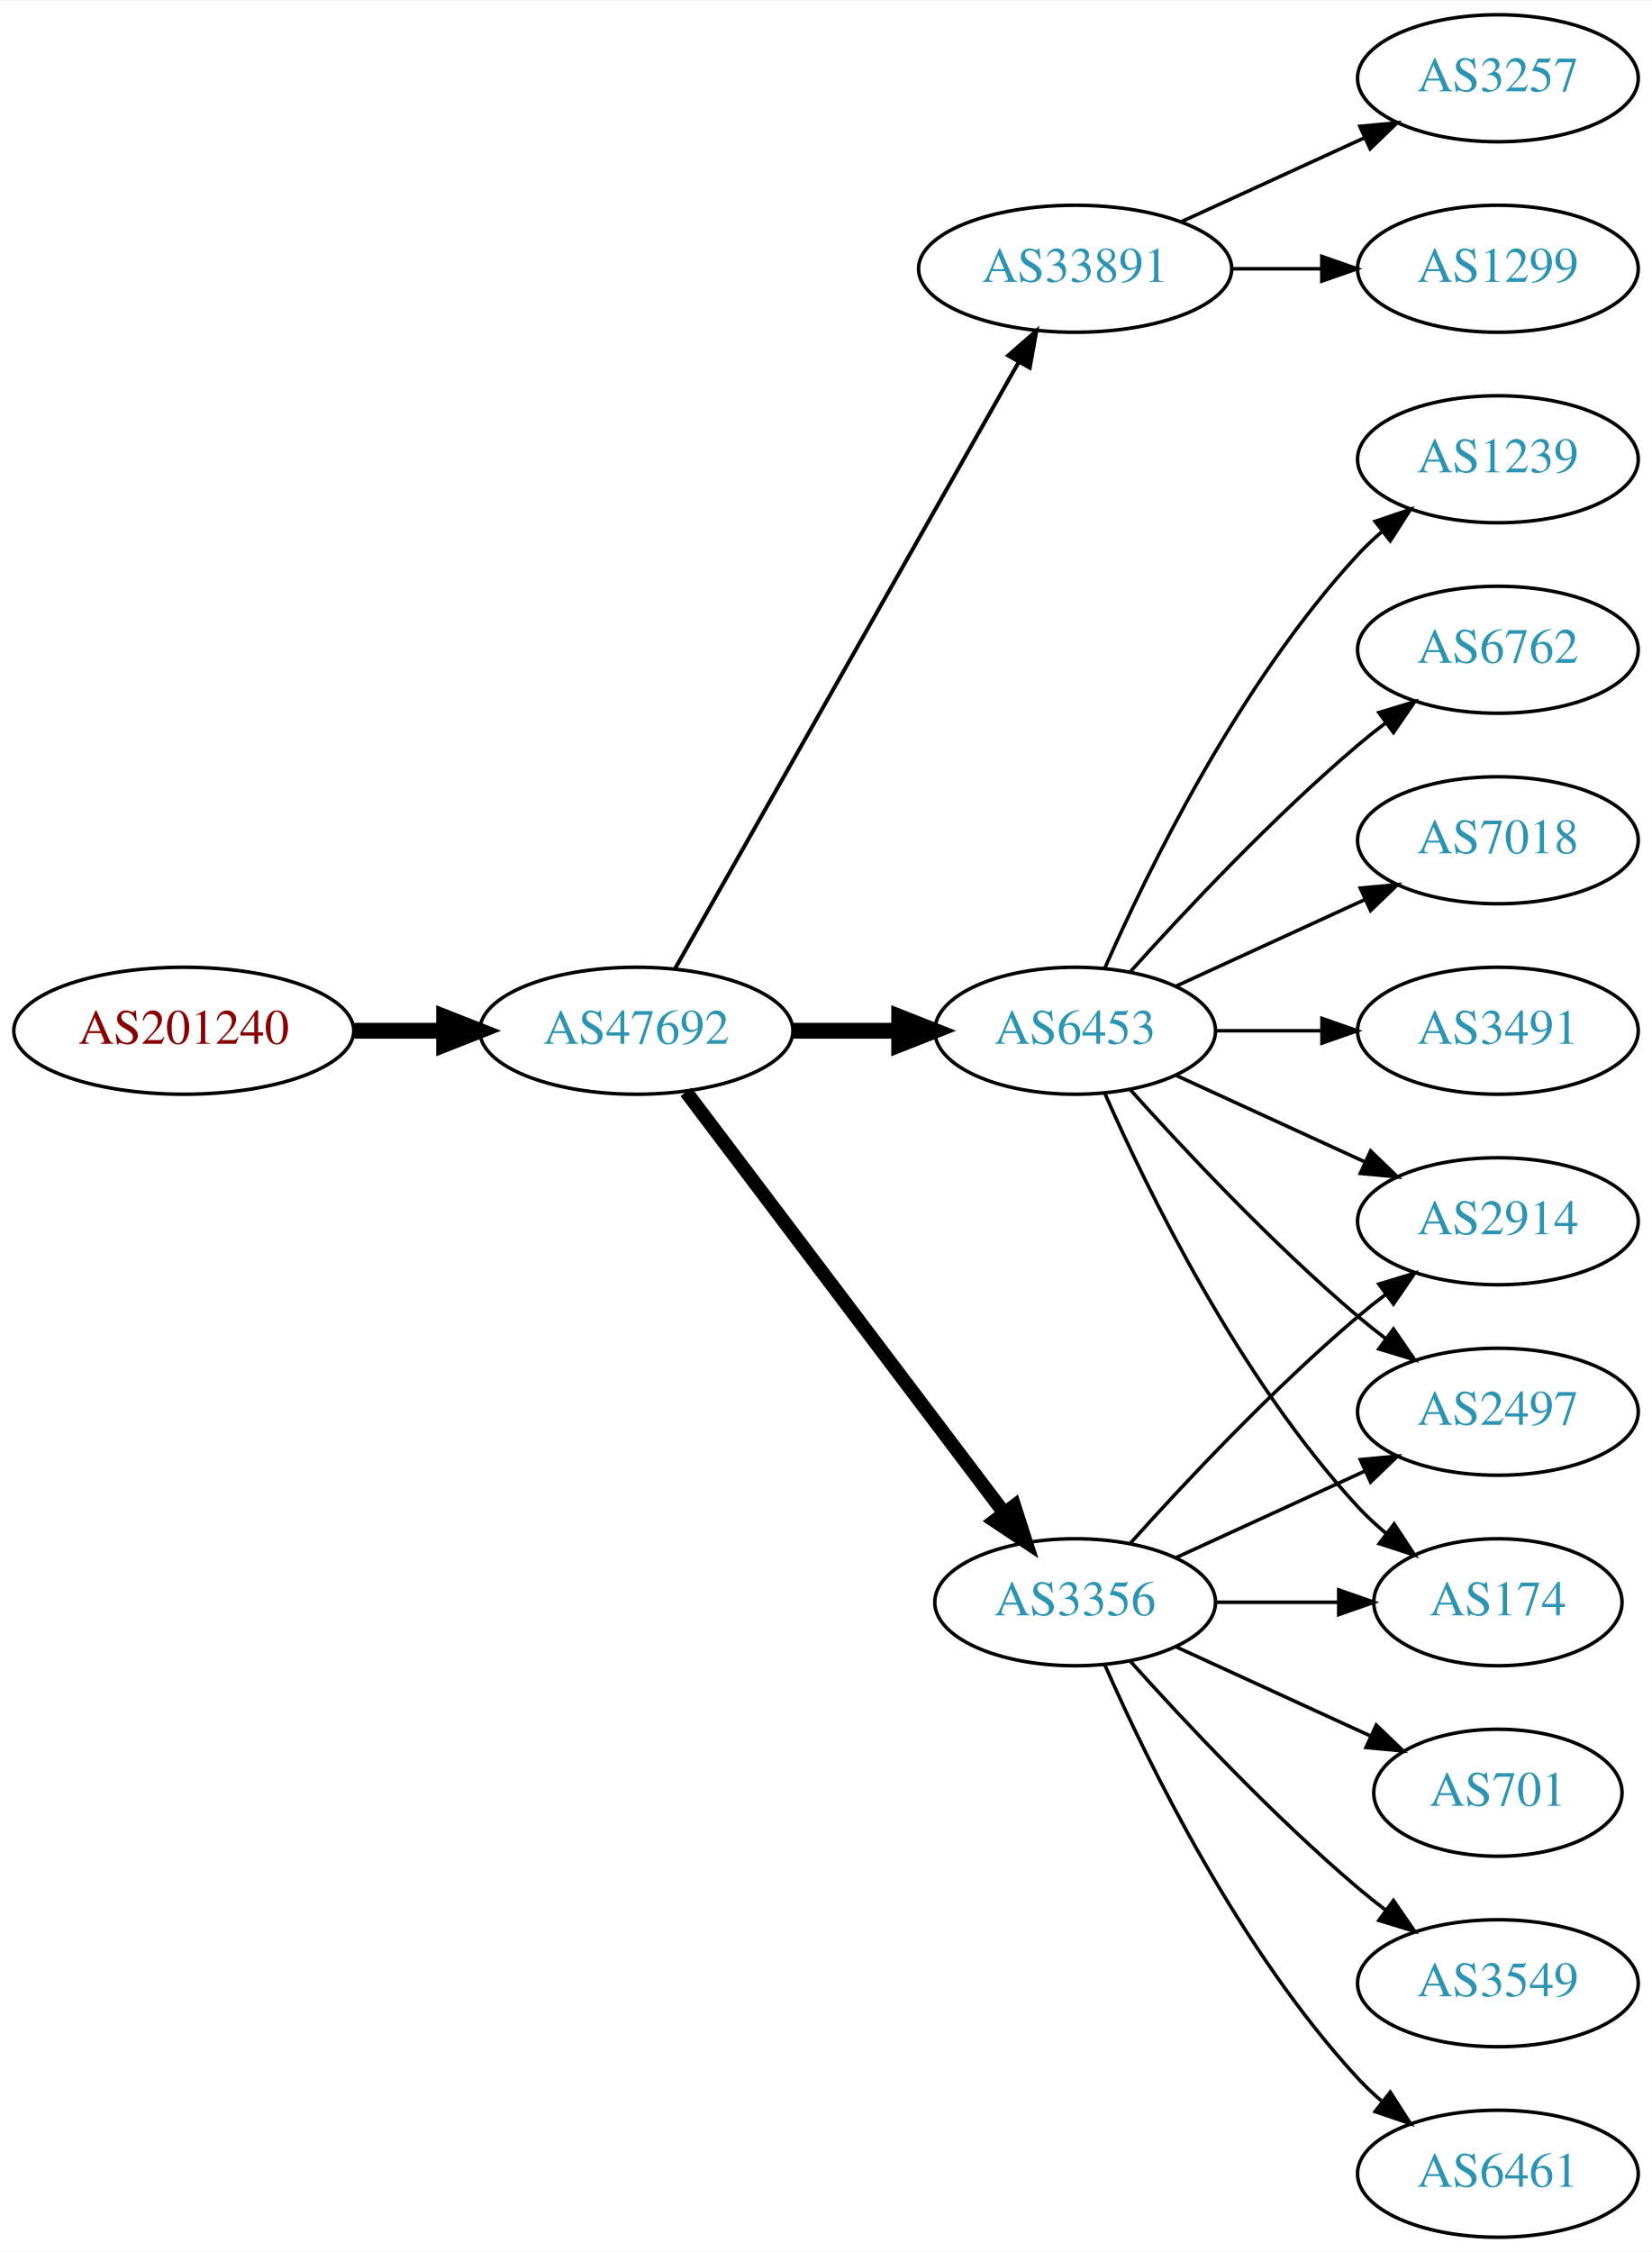
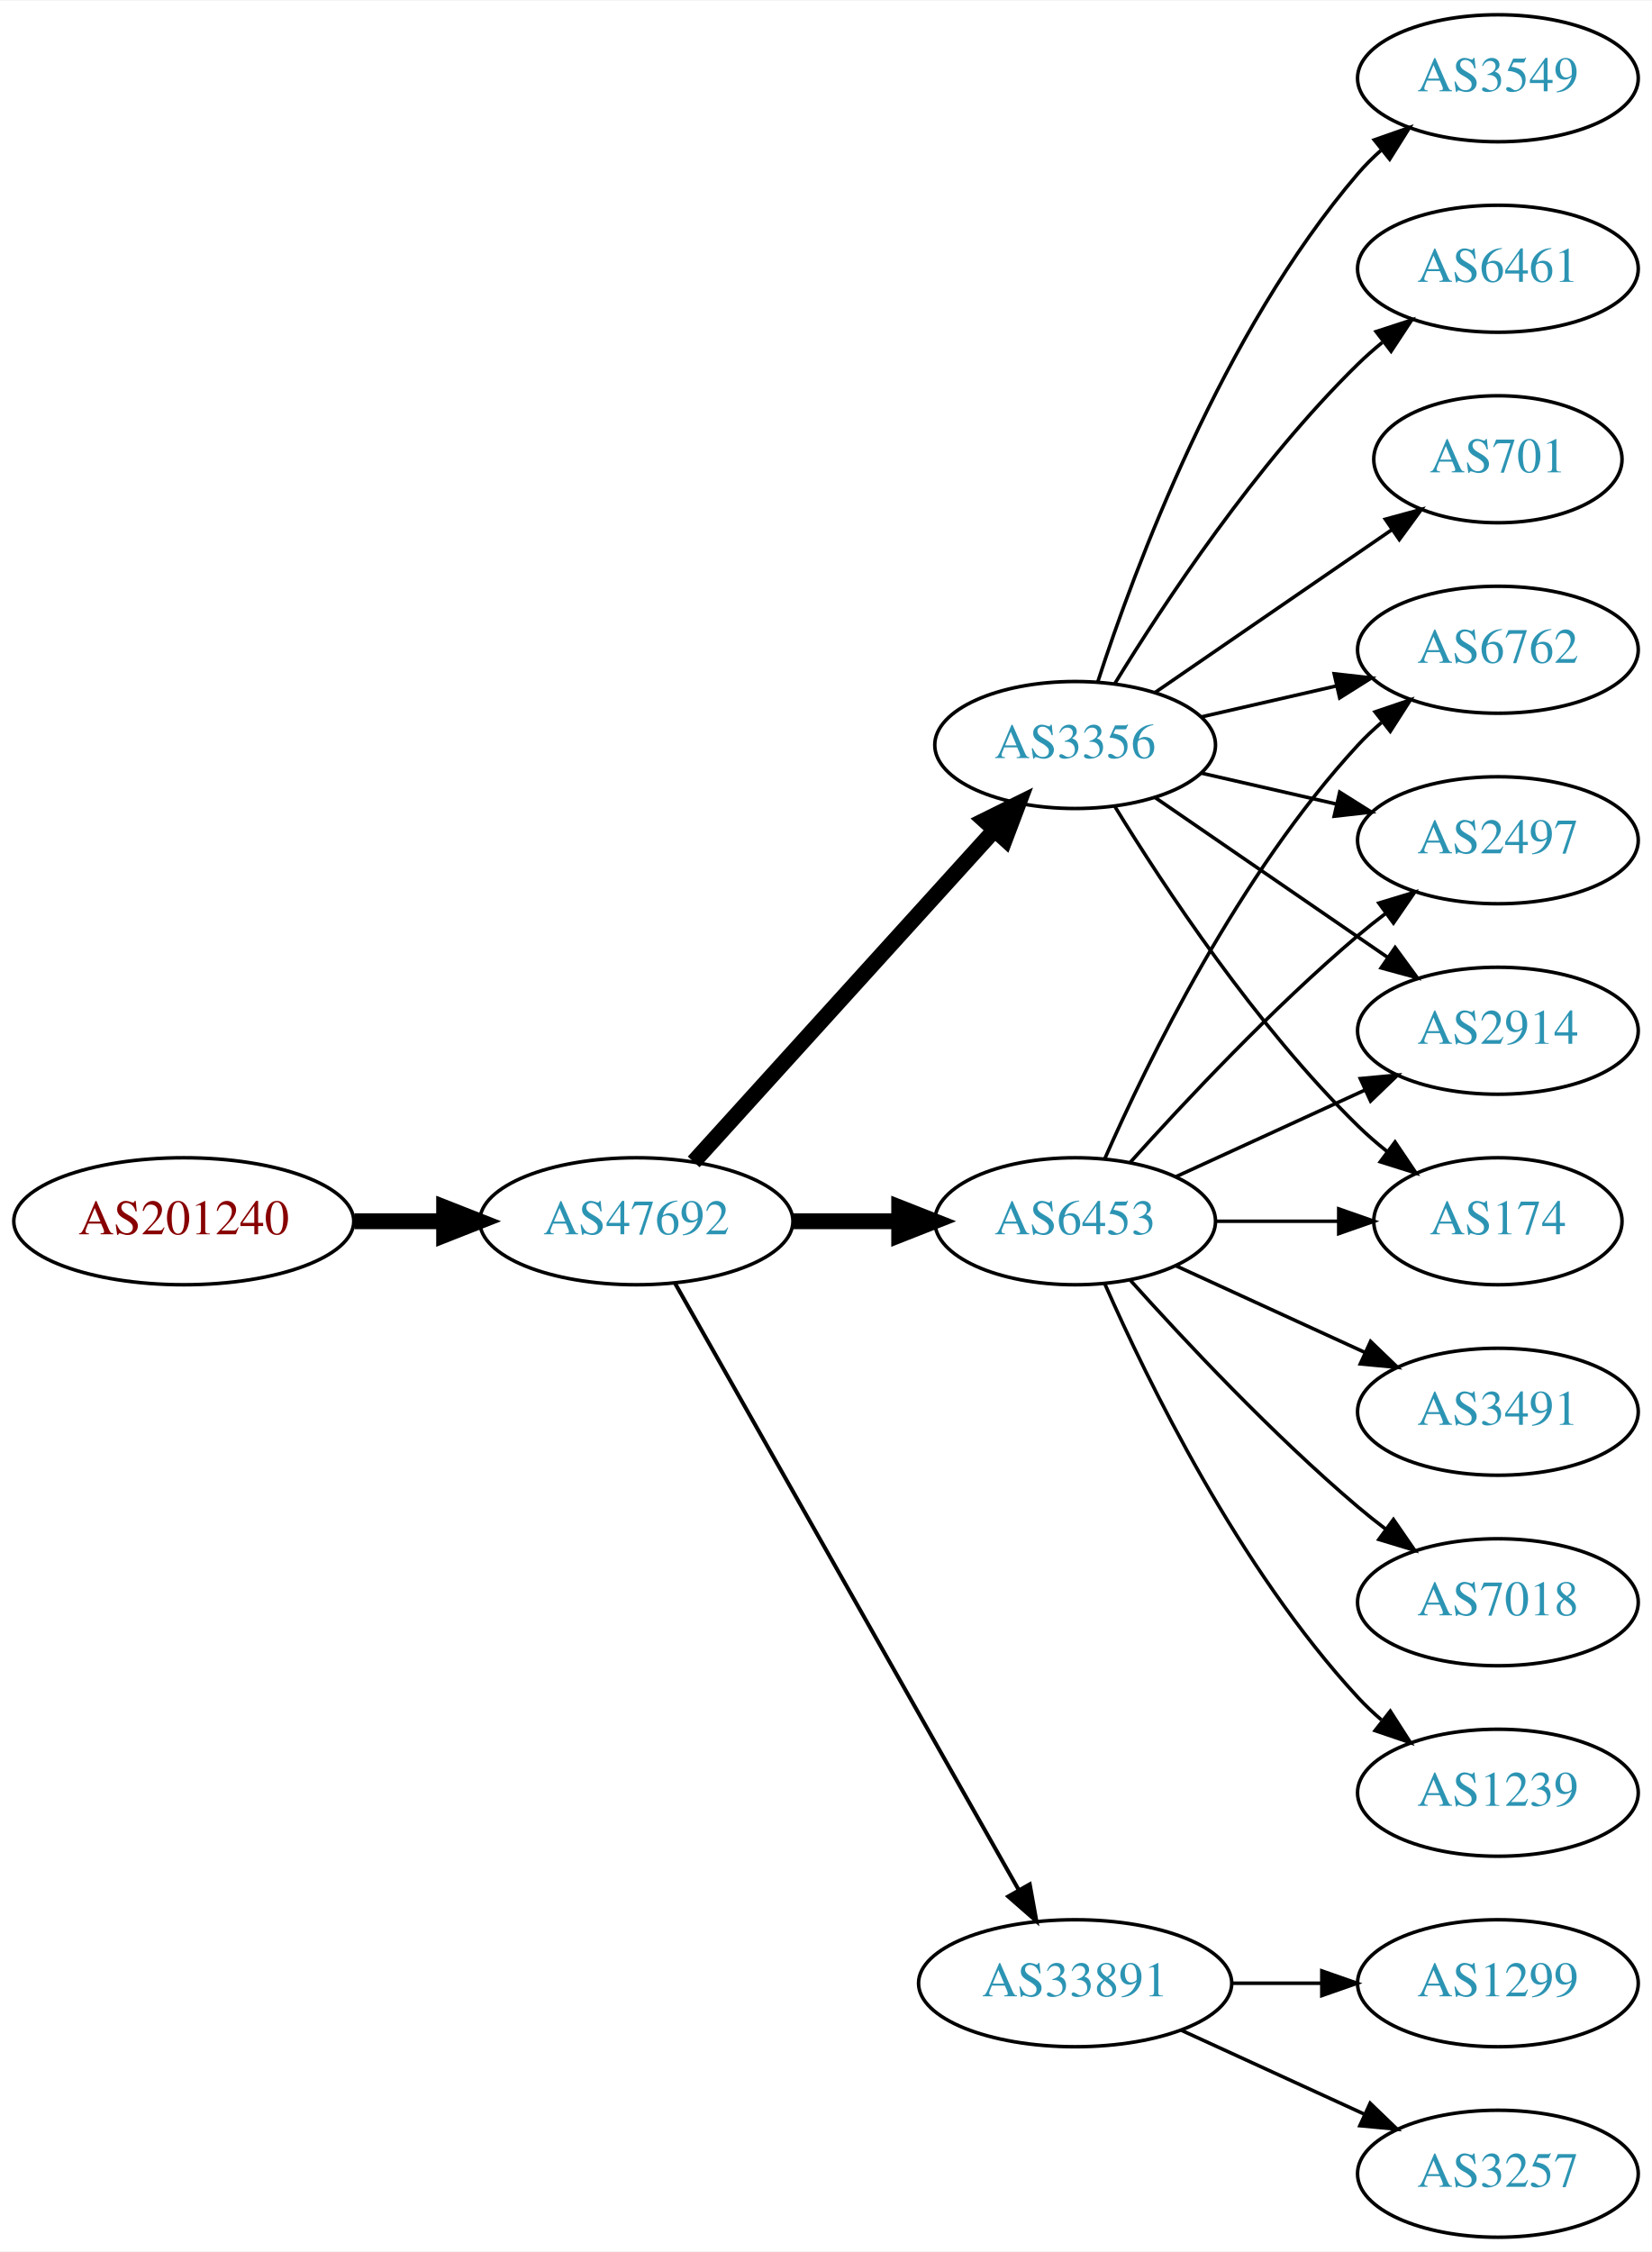
<svg xmlns="http://www.w3.org/2000/svg" xmlns:xlink="http://www.w3.org/1999/xlink" width="468pt" height="638pt" viewBox="0.00 0.00 468.27 638.00">
  <g id="graph0" class="graph" transform="scale(1 1) rotate(0) translate(4 634)">
    <polygon fill="white" stroke="none" points="-4,4 -4,-634 464.269,-634 464.269,4 -4,4" />
    <g id="node1" class="node">
      <g id="a_node1">
        <a xlink:href="/asn/201240" xlink:title="AS201240 ~ OpenIoT [AT]">
-           <ellipse fill="#ffffff" stroke="black" cx="48.096" cy="-342" rx="48.192" ry="18" />
-           <text text-anchor="middle" x="48.096" y="-338.3" font-family="Times,serif" font-size="14.00" fill="#880000">AS201240</text>
+           <ellipse fill="#ffffff" stroke="black" cx="48.096" cy="-288" rx="48.192" ry="18" />
+           <text text-anchor="middle" x="48.096" y="-284.3" font-family="Times,serif" font-size="14.00" fill="#880000">AS201240</text>
        </a>
      </g>
    </g>
    <g id="node2" class="node">
      <g id="a_node2">
        <a xlink:href="/asn/47692" xlink:title="AS47692 ~ Nessus GmbH [AT]">
-           <ellipse fill="#ffffff" stroke="black" cx="176.388" cy="-342" rx="44.393" ry="18" />
-           <text text-anchor="middle" x="176.388" y="-338.3" font-family="Times,serif" font-size="14.00" fill="#2c94b3">AS47692</text>
+           <ellipse fill="#ffffff" stroke="black" cx="176.388" cy="-288" rx="44.393" ry="18" />
+           <text text-anchor="middle" x="176.388" y="-284.3" font-family="Times,serif" font-size="14.00" fill="#2c94b3">AS47692</text>
        </a>
      </g>
    </g>
    <g id="edge1" class="edge">
-       <path fill="none" stroke="black" stroke-width="4.5" d="M96.481,-342C104.742,-342 113.386,-342 121.799,-342" />
-       <polygon fill="black" stroke="black" stroke-width="4.5" points="121.904,-345.938 131.904,-342 121.904,-338.063 121.904,-345.938" />
+       <path fill="none" stroke="black" stroke-width="4.5" d="M96.481,-288C104.742,-288 113.386,-288 121.799,-288" />
+       <polygon fill="black" stroke="black" stroke-width="4.5" points="121.904,-291.938 131.904,-288 121.904,-284.063 121.904,-291.938" />
    </g>
    <g id="node3" class="node">
      <g id="a_node3">
-         <a xlink:href="/asn/33891" xlink:title="AS33891 ~ CORE-BACKBONE GMBH GLOBAL NETWORK [DE]">
-           <ellipse fill="#ffffff" stroke="black" cx="300.78" cy="-558" rx="44.393" ry="18" />
-           <text text-anchor="middle" x="300.78" y="-554.3" font-family="Times,serif" font-size="14.00" fill="#2c94b3">AS33891</text>
+         <a xlink:href="/asn/3356" xlink:title="AS3356 ~ Level 3 Parent, LLC [US]">
+           <ellipse fill="#ffffff" stroke="black" cx="300.78" cy="-423" rx="39.794" ry="18" />
+           <text text-anchor="middle" x="300.78" y="-419.3" font-family="Times,serif" font-size="14.00" fill="#2c94b3">AS3356</text>
        </a>
      </g>
    </g>
    <g id="edge2" class="edge">
-       <path fill="none" stroke="black" stroke-width="1.125" d="M187.403,-359.676C208.883,-397.584 259.477,-486.873 284.797,-531.559" />
-       <polygon fill="black" stroke="black" stroke-width="1.125" points="281.822,-533.408 289.797,-540.383 287.912,-529.957 281.822,-533.408" />
+       <path fill="none" stroke="black" stroke-width="4.5" d="M192.641,-304.825C214.104,-328.499 253.335,-371.771 277.903,-398.87" />
+       <polygon fill="black" stroke="black" stroke-width="4.5" points="275.085,-401.623 284.718,-406.387 280.919,-396.334 275.085,-401.623" />
    </g>
    <g id="node4" class="node">
      <g id="a_node4">
        <a xlink:href="/asn/6453" xlink:title="AS6453 ~ TATA COMMUNICATIONS (AMERICA) INC [US]">
-           <ellipse fill="#ffffff" stroke="black" cx="300.78" cy="-342" rx="39.794" ry="18" />
-           <text text-anchor="middle" x="300.78" y="-338.3" font-family="Times,serif" font-size="14.00" fill="#2c94b3">AS6453</text>
+           <ellipse fill="#ffffff" stroke="black" cx="300.78" cy="-288" rx="39.794" ry="18" />
+           <text text-anchor="middle" x="300.78" y="-284.3" font-family="Times,serif" font-size="14.00" fill="#2c94b3">AS6453</text>
        </a>
      </g>
    </g>
    <g id="edge3" class="edge">
-       <path fill="none" stroke="black" stroke-width="4.5" d="M220.883,-342C230.572,-342 240.909,-342 250.802,-342" />
-       <polygon fill="black" stroke="black" stroke-width="4.5" points="250.904,-345.938 260.904,-342 250.904,-338.063 250.904,-345.938" />
+       <path fill="none" stroke="black" stroke-width="4.5" d="M220.883,-288C230.572,-288 240.909,-288 250.802,-288" />
+       <polygon fill="black" stroke="black" stroke-width="4.5" points="250.904,-291.938 260.904,-288 250.904,-284.063 250.904,-291.938" />
    </g>
    <g id="node5" class="node">
      <g id="a_node5">
-         <a xlink:href="/asn/3356" xlink:title="AS3356 ~ Level 3 Parent, LLC [US]">
-           <ellipse fill="#ffffff" stroke="black" cx="300.78" cy="-180" rx="39.794" ry="18" />
-           <text text-anchor="middle" x="300.78" y="-176.3" font-family="Times,serif" font-size="14.00" fill="#2c94b3">AS3356</text>
+         <a xlink:href="/asn/33891" xlink:title="AS33891 ~ CORE-BACKBONE GMBH GLOBAL NETWORK [DE]">
+           <ellipse fill="#ffffff" stroke="black" cx="300.78" cy="-72" rx="44.393" ry="18" />
+           <text text-anchor="middle" x="300.78" y="-68.3" font-family="Times,serif" font-size="14.00" fill="#2c94b3">AS33891</text>
        </a>
      </g>
    </g>
    <g id="edge4" class="edge">
-       <path fill="none" stroke="black" stroke-width="3.938" d="M190.486,-324.663C212.11,-296.04 255.381,-238.767 280.504,-205.514" />
-       <polygon fill="black" stroke="black" stroke-width="3.938" points="283.54,-207.301 286.776,-197.212 277.955,-203.081 283.54,-207.301" />
+       <path fill="none" stroke="black" stroke-width="1.125" d="M187.403,-270.324C208.883,-232.416 259.477,-143.127 284.797,-98.442" />
+       <polygon fill="black" stroke="black" stroke-width="1.125" points="287.912,-100.043 289.797,-89.618 281.822,-96.592 287.912,-100.043" />
    </g>
    <g id="node6" class="node">
      <g id="a_node6">
-         <a xlink:href="/asn/3257" xlink:title="AS3257 ~ GTT [DE]">
+         <a xlink:href="/asn/3549" xlink:title="AS3549 ~ Level 3 Parent, LLC [US]">
          <ellipse fill="#ffffff" stroke="black" cx="420.622" cy="-612" rx="39.794" ry="18" />
-           <text text-anchor="middle" x="420.622" y="-608.3" font-family="Times,serif" font-size="14.00" fill="#2c94b3">AS3257</text>
+           <text text-anchor="middle" x="420.622" y="-608.3" font-family="Times,serif" font-size="14.00" fill="#2c94b3">AS3549</text>
        </a>
      </g>
    </g>
    <g id="edge5" class="edge">
-       <path fill="none" stroke="black" d="M330.909,-571.348C346.521,-578.502 365.918,-587.391 382.59,-595.03" />
-       <polygon fill="black" stroke="black" points="381.493,-598.378 392.042,-599.362 384.409,-592.014 381.493,-598.378" />
+       <path fill="none" stroke="black" d="M307.227,-440.991C317.541,-472.816 342.403,-539.927 380.976,-585 382.922,-587.274 385.1,-589.449 387.404,-591.507" />
+       <polygon fill="black" stroke="black" points="385.574,-594.524 395.573,-598.027 389.941,-589.053 385.574,-594.524" />
    </g>
    <g id="node7" class="node">
      <g id="a_node7">
-         <a xlink:href="/asn/1299" xlink:title="AS1299 ~ Telia Carrier [EU]">
-           <ellipse fill="#ffffff" stroke="black" cx="420.622" cy="-558" rx="39.794" ry="18" />
-           <text text-anchor="middle" x="420.622" y="-554.3" font-family="Times,serif" font-size="14.00" fill="#2c94b3">AS1299</text>
+         <a xlink:href="/asn/2914" xlink:title="AS2914 ~ NTT America, Inc. [US]">
+           <ellipse fill="#ffffff" stroke="black" cx="420.622" cy="-342" rx="39.794" ry="18" />
+           <text text-anchor="middle" x="420.622" y="-338.3" font-family="Times,serif" font-size="14.00" fill="#2c94b3">AS2914</text>
        </a>
      </g>
    </g>
    <g id="edge6" class="edge">
-       <path fill="none" stroke="black" d="M344.991,-558C353.303,-558 362.066,-558 370.548,-558" />
-       <polygon fill="black" stroke="black" points="370.707,-561.5 380.707,-558 370.707,-554.5 370.707,-561.5" />
+       <path fill="none" stroke="black" d="M323.394,-408.143C341.882,-395.435 368.696,-377.005 389.326,-362.825" />
+       <polygon fill="black" stroke="black" points="391.488,-365.586 397.746,-357.037 387.522,-359.817 391.488,-365.586" />
    </g>
    <g id="node8" class="node">
      <g id="a_node8">
-         <a xlink:href="/asn/1239" xlink:title="AS1239 ~ Sprint [US]">
-           <ellipse fill="#ffffff" stroke="black" cx="420.622" cy="-504" rx="39.794" ry="18" />
-           <text text-anchor="middle" x="420.622" y="-500.3" font-family="Times,serif" font-size="14.00" fill="#2c94b3">AS1239</text>
+         <a xlink:href="/asn/6461" xlink:title="AS6461 ~ Zayo Bandwidth [US]">
+           <ellipse fill="#ffffff" stroke="black" cx="420.622" cy="-558" rx="39.794" ry="18" />
+           <text text-anchor="middle" x="420.622" y="-554.3" font-family="Times,serif" font-size="14.00" fill="#2c94b3">AS6461</text>
        </a>
      </g>
    </g>
    <g id="edge7" class="edge">
-       <path fill="none" stroke="black" d="M309.196,-359.761C321.264,-387.183 347.235,-440.473 380.976,-477 383.006,-479.198 385.245,-481.319 387.591,-483.34" />
-       <polygon fill="black" stroke="black" points="385.804,-486.386 395.835,-489.794 390.118,-480.874 385.804,-486.386" />
+       <path fill="none" stroke="black" d="M312.045,-440.44C325.854,-462.991 352.043,-502.722 380.976,-531 383.116,-533.092 385.433,-535.137 387.833,-537.106" />
+       <polygon fill="black" stroke="black" points="386.1,-540.185 396.175,-543.464 390.343,-534.618 386.1,-540.185" />
    </g>
    <g id="node9" class="node">
      <g id="a_node9">
+         <a xlink:href="/asn/174" xlink:title="AS174 ~ Cogent Communications [US]">
+           <ellipse fill="#ffffff" stroke="black" cx="420.622" cy="-288" rx="35.194" ry="18" />
+           <text text-anchor="middle" x="420.622" y="-284.3" font-family="Times,serif" font-size="14.00" fill="#2c94b3">AS174</text>
+         </a>
+       </g>
+     </g>
+     <g id="edge8" class="edge">
+       <path fill="none" stroke="black" d="M312.045,-405.56C325.854,-383.009 352.043,-343.278 380.976,-315 383.511,-312.522 386.295,-310.11 389.17,-307.812" />
+       <polygon fill="black" stroke="black" points="391.466,-310.465 397.387,-301.679 387.279,-304.856 391.466,-310.465" />
+     </g>
+     <g id="node10" class="node">
+       <g id="a_node10">
        <a xlink:href="/asn/6762" xlink:title="AS6762 ~ TELECOM ITALIA SPARKLE S.p.A. [IT]">
          <ellipse fill="#ffffff" stroke="black" cx="420.622" cy="-450" rx="39.794" ry="18" />
          <text text-anchor="middle" x="420.622" y="-446.3" font-family="Times,serif" font-size="14.00" fill="#2c94b3">AS6762</text>
        </a>
      </g>
    </g>
-     <g id="edge8" class="edge">
-       <path fill="none" stroke="black" d="M316.426,-358.725C331.727,-375.765 356.824,-402.523 380.976,-423 383.473,-425.117 386.133,-427.232 388.845,-429.293" />
-       <polygon fill="black" stroke="black" points="386.882,-432.194 397.021,-435.266 391.011,-426.541 386.882,-432.194" />
-     </g>
-     <g id="node10" class="node">
-       <g id="a_node10">
-         <a xlink:href="/asn/7018" xlink:title="AS7018 ~ AT&amp;T Services, Inc. [US]">
-           <ellipse fill="#ffffff" stroke="black" cx="420.622" cy="-396" rx="39.794" ry="18" />
-           <text text-anchor="middle" x="420.622" y="-392.3" font-family="Times,serif" font-size="14.00" fill="#2c94b3">AS7018</text>
-         </a>
-       </g>
-     </g>
    <g id="edge9" class="edge">
-       <path fill="none" stroke="black" d="M329.409,-354.661C345.366,-361.973 365.636,-371.261 382.919,-379.181" />
-       <polygon fill="black" stroke="black" points="381.617,-382.435 392.167,-383.419 384.534,-376.071 381.617,-382.435" />
+       <path fill="none" stroke="black" d="M336.499,-430.955C348.499,-433.704 362.12,-436.825 374.812,-439.733" />
+       <polygon fill="black" stroke="black" points="374.215,-443.187 384.744,-442.009 375.778,-436.364 374.215,-443.187" />
    </g>
    <g id="node11" class="node">
      <g id="a_node11">
-         <a xlink:href="/asn/3491" xlink:title="AS3491 ~ PCCW Global, Inc. [US]">
-           <ellipse fill="#ffffff" stroke="black" cx="420.622" cy="-342" rx="39.794" ry="18" />
-           <text text-anchor="middle" x="420.622" y="-338.3" font-family="Times,serif" font-size="14.00" fill="#2c94b3">AS3491</text>
+         <a xlink:href="/asn/2497" xlink:title="AS2497 ~ Internet Initiative Japan Inc. [JP]">
+           <ellipse fill="#ffffff" stroke="black" cx="420.622" cy="-396" rx="39.794" ry="18" />
+           <text text-anchor="middle" x="420.622" y="-392.3" font-family="Times,serif" font-size="14.00" fill="#2c94b3">AS2497</text>
        </a>
      </g>
    </g>
    <g id="edge10" class="edge">
-       <path fill="none" stroke="black" d="M340.692,-342C350.246,-342 360.595,-342 370.558,-342" />
-       <polygon fill="black" stroke="black" points="370.751,-345.5 380.75,-342 370.75,-338.5 370.751,-345.5" />
+       <path fill="none" stroke="black" d="M336.499,-415.045C348.499,-412.296 362.12,-409.175 374.812,-406.267" />
+       <polygon fill="black" stroke="black" points="375.778,-409.636 384.744,-403.991 374.215,-402.813 375.778,-409.636" />
    </g>
    <g id="node12" class="node">
      <g id="a_node12">
-         <a xlink:href="/asn/2914" xlink:title="AS2914 ~ NTT America, Inc. [US]">
-           <ellipse fill="#ffffff" stroke="black" cx="420.622" cy="-288" rx="39.794" ry="18" />
-           <text text-anchor="middle" x="420.622" y="-284.3" font-family="Times,serif" font-size="14.00" fill="#2c94b3">AS2914</text>
+         <a xlink:href="/asn/701" xlink:title="AS701 ~ UUNET [US]">
+           <ellipse fill="#ffffff" stroke="black" cx="420.622" cy="-504" rx="35.194" ry="18" />
+           <text text-anchor="middle" x="420.622" y="-500.3" font-family="Times,serif" font-size="14.00" fill="#2c94b3">AS701</text>
        </a>
      </g>
    </g>
    <g id="edge11" class="edge">
-       <path fill="none" stroke="black" d="M329.409,-329.339C345.366,-322.027 365.636,-312.739 382.919,-304.819" />
-       <polygon fill="black" stroke="black" points="384.534,-307.929 392.167,-300.581 381.617,-301.565 384.534,-307.929" />
+       <path fill="none" stroke="black" d="M323.394,-437.857C342.231,-450.805 369.711,-469.693 390.487,-483.973" />
+       <polygon fill="black" stroke="black" points="388.712,-487.001 398.935,-489.781 392.677,-481.232 388.712,-487.001" />
+     </g>
+     <g id="edge15" class="edge">
+       <path fill="none" stroke="black" d="M329.409,-300.661C345.366,-307.973 365.636,-317.261 382.919,-325.181" />
+       <polygon fill="black" stroke="black" points="381.617,-328.435 392.167,-329.419 384.534,-322.071 381.617,-328.435" />
+     </g>
+     <g id="edge14" class="edge">
+       <path fill="none" stroke="black" d="M340.692,-288C351.779,-288 363.939,-288 375.321,-288" />
+       <polygon fill="black" stroke="black" points="375.503,-291.5 385.503,-288 375.503,-284.5 375.503,-291.5" />
+     </g>
+     <g id="edge12" class="edge">
+       <path fill="none" stroke="black" d="M309.196,-305.761C321.264,-333.183 347.235,-386.473 380.976,-423 383.006,-425.198 385.245,-427.319 387.591,-429.34" />
+       <polygon fill="black" stroke="black" points="385.804,-432.386 395.835,-435.794 390.118,-426.874 385.804,-432.386" />
+     </g>
+     <g id="edge16" class="edge">
+       <path fill="none" stroke="black" d="M316.426,-304.725C331.727,-321.765 356.824,-348.523 380.976,-369 383.473,-371.117 386.133,-373.232 388.845,-375.293" />
+       <polygon fill="black" stroke="black" points="386.882,-378.194 397.021,-381.266 391.011,-372.541 386.882,-378.194" />
    </g>
    <g id="node13" class="node">
      <g id="a_node13">
-         <a xlink:href="/asn/2497" xlink:title="AS2497 ~ Internet Initiative Japan Inc. [JP]">
+         <a xlink:href="/asn/3491" xlink:title="AS3491 ~ PCCW Global, Inc. [US]">
          <ellipse fill="#ffffff" stroke="black" cx="420.622" cy="-234" rx="39.794" ry="18" />
-           <text text-anchor="middle" x="420.622" y="-230.3" font-family="Times,serif" font-size="14.00" fill="#2c94b3">AS2497</text>
-         </a>
-       </g>
-     </g>
-     <g id="edge12" class="edge">
-       <path fill="none" stroke="black" d="M316.426,-325.275C331.727,-308.235 356.824,-281.477 380.976,-261 383.473,-258.883 386.133,-256.768 388.845,-254.707" />
-       <polygon fill="black" stroke="black" points="391.011,-257.459 397.021,-248.734 386.882,-251.806 391.011,-257.459" />
+           <text text-anchor="middle" x="420.622" y="-230.3" font-family="Times,serif" font-size="14.00" fill="#2c94b3">AS3491</text>
+         </a>
+       </g>
+     </g>
+     <g id="edge13" class="edge">
+       <path fill="none" stroke="black" d="M329.409,-275.339C345.366,-268.027 365.636,-258.739 382.919,-250.819" />
+       <polygon fill="black" stroke="black" points="384.534,-253.929 392.167,-246.581 381.617,-247.565 384.534,-253.929" />
    </g>
    <g id="node14" class="node">
      <g id="a_node14">
-         <a xlink:href="/asn/174" xlink:title="AS174 ~ Cogent Communications [US]">
-           <ellipse fill="#ffffff" stroke="black" cx="420.622" cy="-180" rx="35.194" ry="18" />
-           <text text-anchor="middle" x="420.622" y="-176.3" font-family="Times,serif" font-size="14.00" fill="#2c94b3">AS174</text>
-         </a>
-       </g>
-     </g>
-     <g id="edge13" class="edge">
-       <path fill="none" stroke="black" d="M309.196,-324.239C321.264,-296.817 347.235,-243.527 380.976,-207 383.381,-204.396 386.079,-201.9 388.901,-199.551" />
-       <polygon fill="black" stroke="black" points="391.211,-202.191 397.045,-193.347 386.969,-196.622 391.211,-202.191" />
+         <a xlink:href="/asn/7018" xlink:title="AS7018 ~ AT&amp;T Services, Inc. [US]">
+           <ellipse fill="#ffffff" stroke="black" cx="420.622" cy="-180" rx="39.794" ry="18" />
+           <text text-anchor="middle" x="420.622" y="-176.3" font-family="Times,serif" font-size="14.00" fill="#2c94b3">AS7018</text>
+         </a>
+       </g>
    </g>
    <g id="edge17" class="edge">
-       <path fill="none" stroke="black" d="M316.426,-196.725C331.727,-213.765 356.824,-240.523 380.976,-261 383.473,-263.117 386.133,-265.232 388.845,-267.293" />
-       <polygon fill="black" stroke="black" points="386.882,-270.194 397.021,-273.266 391.011,-264.541 386.882,-270.194" />
-     </g>
-     <g id="edge16" class="edge">
-       <path fill="none" stroke="black" d="M329.409,-192.661C345.366,-199.973 365.636,-209.261 382.919,-217.181" />
-       <polygon fill="black" stroke="black" points="381.617,-220.435 392.167,-221.419 384.534,-214.071 381.617,-220.435" />
-     </g>
-     <g id="edge18" class="edge">
-       <path fill="none" stroke="black" d="M340.692,-180C351.779,-180 363.939,-180 375.321,-180" />
-       <polygon fill="black" stroke="black" points="375.503,-183.5 385.503,-180 375.503,-176.5 375.503,-183.5" />
+       <path fill="none" stroke="black" d="M316.426,-271.275C331.727,-254.235 356.824,-227.477 380.976,-207 383.473,-204.883 386.133,-202.768 388.845,-200.707" />
+       <polygon fill="black" stroke="black" points="391.011,-203.459 397.021,-194.734 386.882,-197.806 391.011,-203.459" />
    </g>
    <g id="node15" class="node">
      <g id="a_node15">
-         <a xlink:href="/asn/701" xlink:title="AS701 ~ UUNET [US]">
-           <ellipse fill="#ffffff" stroke="black" cx="420.622" cy="-126" rx="35.194" ry="18" />
-           <text text-anchor="middle" x="420.622" y="-122.3" font-family="Times,serif" font-size="14.00" fill="#2c94b3">AS701</text>
-         </a>
-       </g>
-     </g>
-     <g id="edge14" class="edge">
-       <path fill="none" stroke="black" d="M329.409,-167.339C345.825,-159.817 366.806,-150.202 384.403,-142.139" />
-       <polygon fill="black" stroke="black" points="386.148,-145.189 393.781,-137.842 383.232,-138.826 386.148,-145.189" />
+         <a xlink:href="/asn/1239" xlink:title="AS1239 ~ Sprint [US]">
+           <ellipse fill="#ffffff" stroke="black" cx="420.622" cy="-126" rx="39.794" ry="18" />
+           <text text-anchor="middle" x="420.622" y="-122.3" font-family="Times,serif" font-size="14.00" fill="#2c94b3">AS1239</text>
+         </a>
+       </g>
+     </g>
+     <g id="edge18" class="edge">
+       <path fill="none" stroke="black" d="M309.196,-270.239C321.264,-242.817 347.235,-189.527 380.976,-153 383.006,-150.802 385.245,-148.681 387.591,-146.66" />
+       <polygon fill="black" stroke="black" points="390.118,-149.126 395.835,-140.206 385.804,-143.614 390.118,-149.126" />
    </g>
    <g id="node16" class="node">
      <g id="a_node16">
-         <a xlink:href="/asn/3549" xlink:title="AS3549 ~ Level 3 Parent, LLC [US]">
+         <a xlink:href="/asn/1299" xlink:title="AS1299 ~ Telia Carrier [EU]">
          <ellipse fill="#ffffff" stroke="black" cx="420.622" cy="-72" rx="39.794" ry="18" />
-           <text text-anchor="middle" x="420.622" y="-68.3" font-family="Times,serif" font-size="14.00" fill="#2c94b3">AS3549</text>
-         </a>
-       </g>
-     </g>
-     <g id="edge15" class="edge">
-       <path fill="none" stroke="black" d="M316.426,-163.275C331.727,-146.235 356.824,-119.477 380.976,-99 383.473,-96.883 386.133,-94.768 388.845,-92.707" />
-       <polygon fill="black" stroke="black" points="391.011,-95.459 397.021,-86.734 386.882,-89.806 391.011,-95.459" />
+           <text text-anchor="middle" x="420.622" y="-68.3" font-family="Times,serif" font-size="14.00" fill="#2c94b3">AS1299</text>
+         </a>
+       </g>
+     </g>
+     <g id="edge19" class="edge">
+       <path fill="none" stroke="black" d="M344.991,-72C353.303,-72 362.066,-72 370.548,-72" />
+       <polygon fill="black" stroke="black" points="370.707,-75.5 380.707,-72 370.707,-68.5 370.707,-75.5" />
    </g>
    <g id="node17" class="node">
      <g id="a_node17">
-         <a xlink:href="/asn/6461" xlink:title="AS6461 ~ Zayo Bandwidth [US]">
+         <a xlink:href="/asn/3257" xlink:title="AS3257 ~ GTT [DE]">
          <ellipse fill="#ffffff" stroke="black" cx="420.622" cy="-18" rx="39.794" ry="18" />
-           <text text-anchor="middle" x="420.622" y="-14.3" font-family="Times,serif" font-size="14.00" fill="#2c94b3">AS6461</text>
-         </a>
-       </g>
-     </g>
-     <g id="edge19" class="edge">
-       <path fill="none" stroke="black" d="M309.196,-162.239C321.264,-134.817 347.235,-81.528 380.976,-45 383.006,-42.802 385.245,-40.681 387.591,-38.66" />
-       <polygon fill="black" stroke="black" points="390.118,-41.126 395.835,-32.206 385.804,-35.614 390.118,-41.126" />
+           <text text-anchor="middle" x="420.622" y="-14.3" font-family="Times,serif" font-size="14.00" fill="#2c94b3">AS3257</text>
+         </a>
+       </g>
+     </g>
+     <g id="edge20" class="edge">
+       <path fill="none" stroke="black" d="M330.909,-58.652C346.521,-51.498 365.918,-42.609 382.59,-34.969" />
+       <polygon fill="black" stroke="black" points="384.409,-37.986 392.042,-30.638 381.493,-31.622 384.409,-37.986" />
    </g>
  </g>
</svg>
